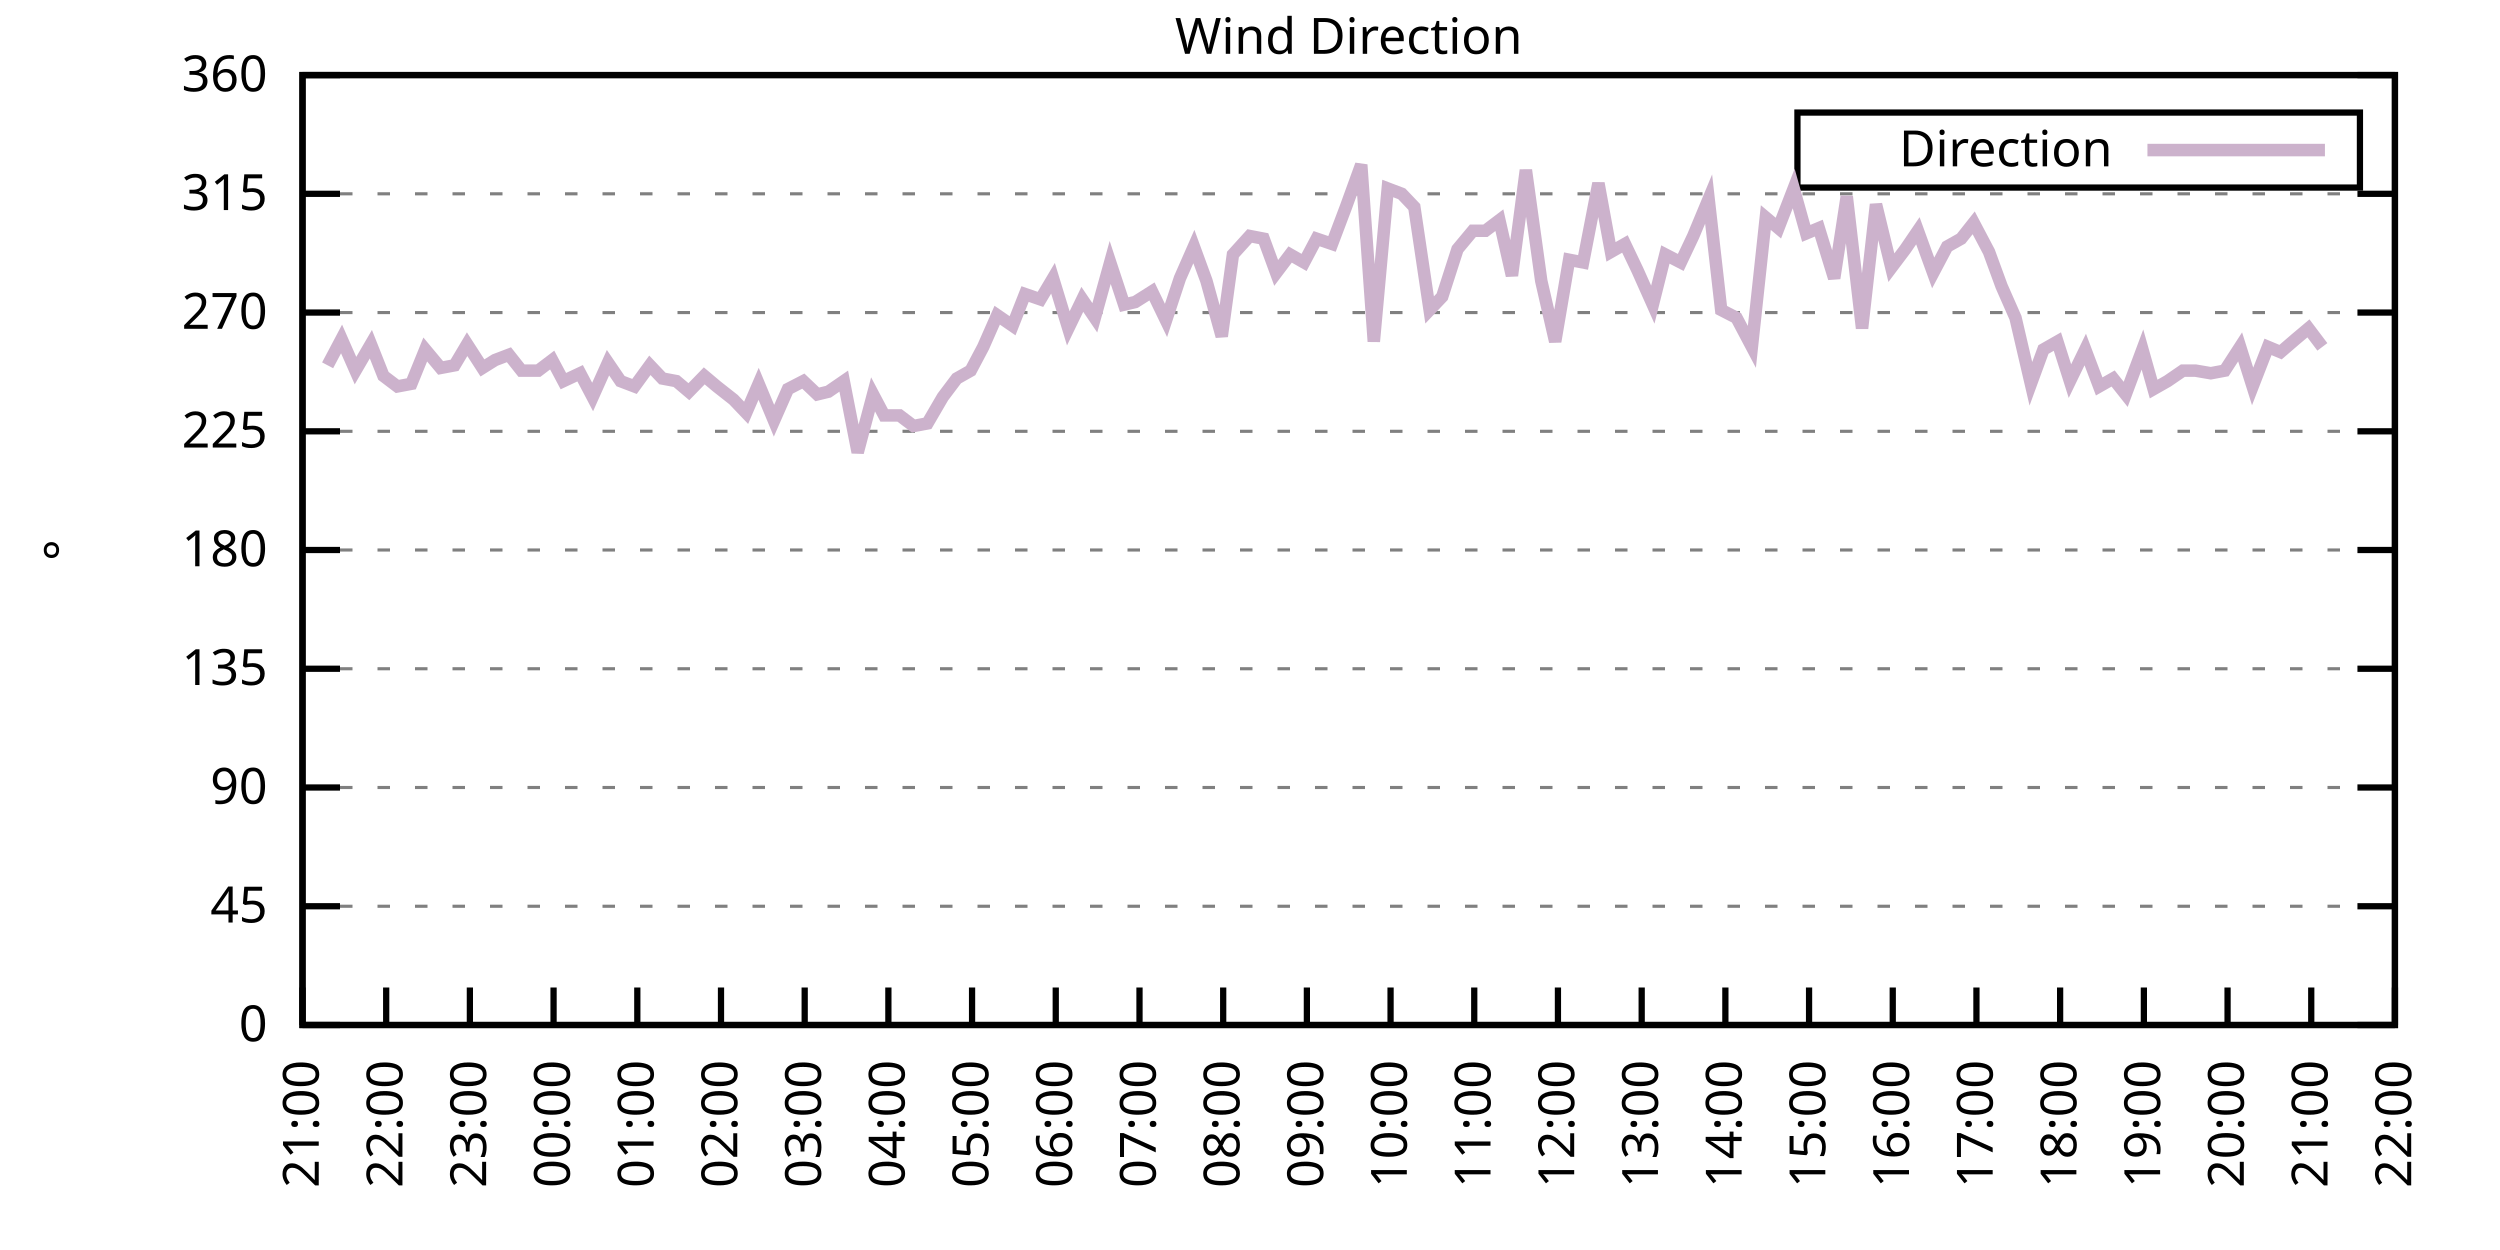
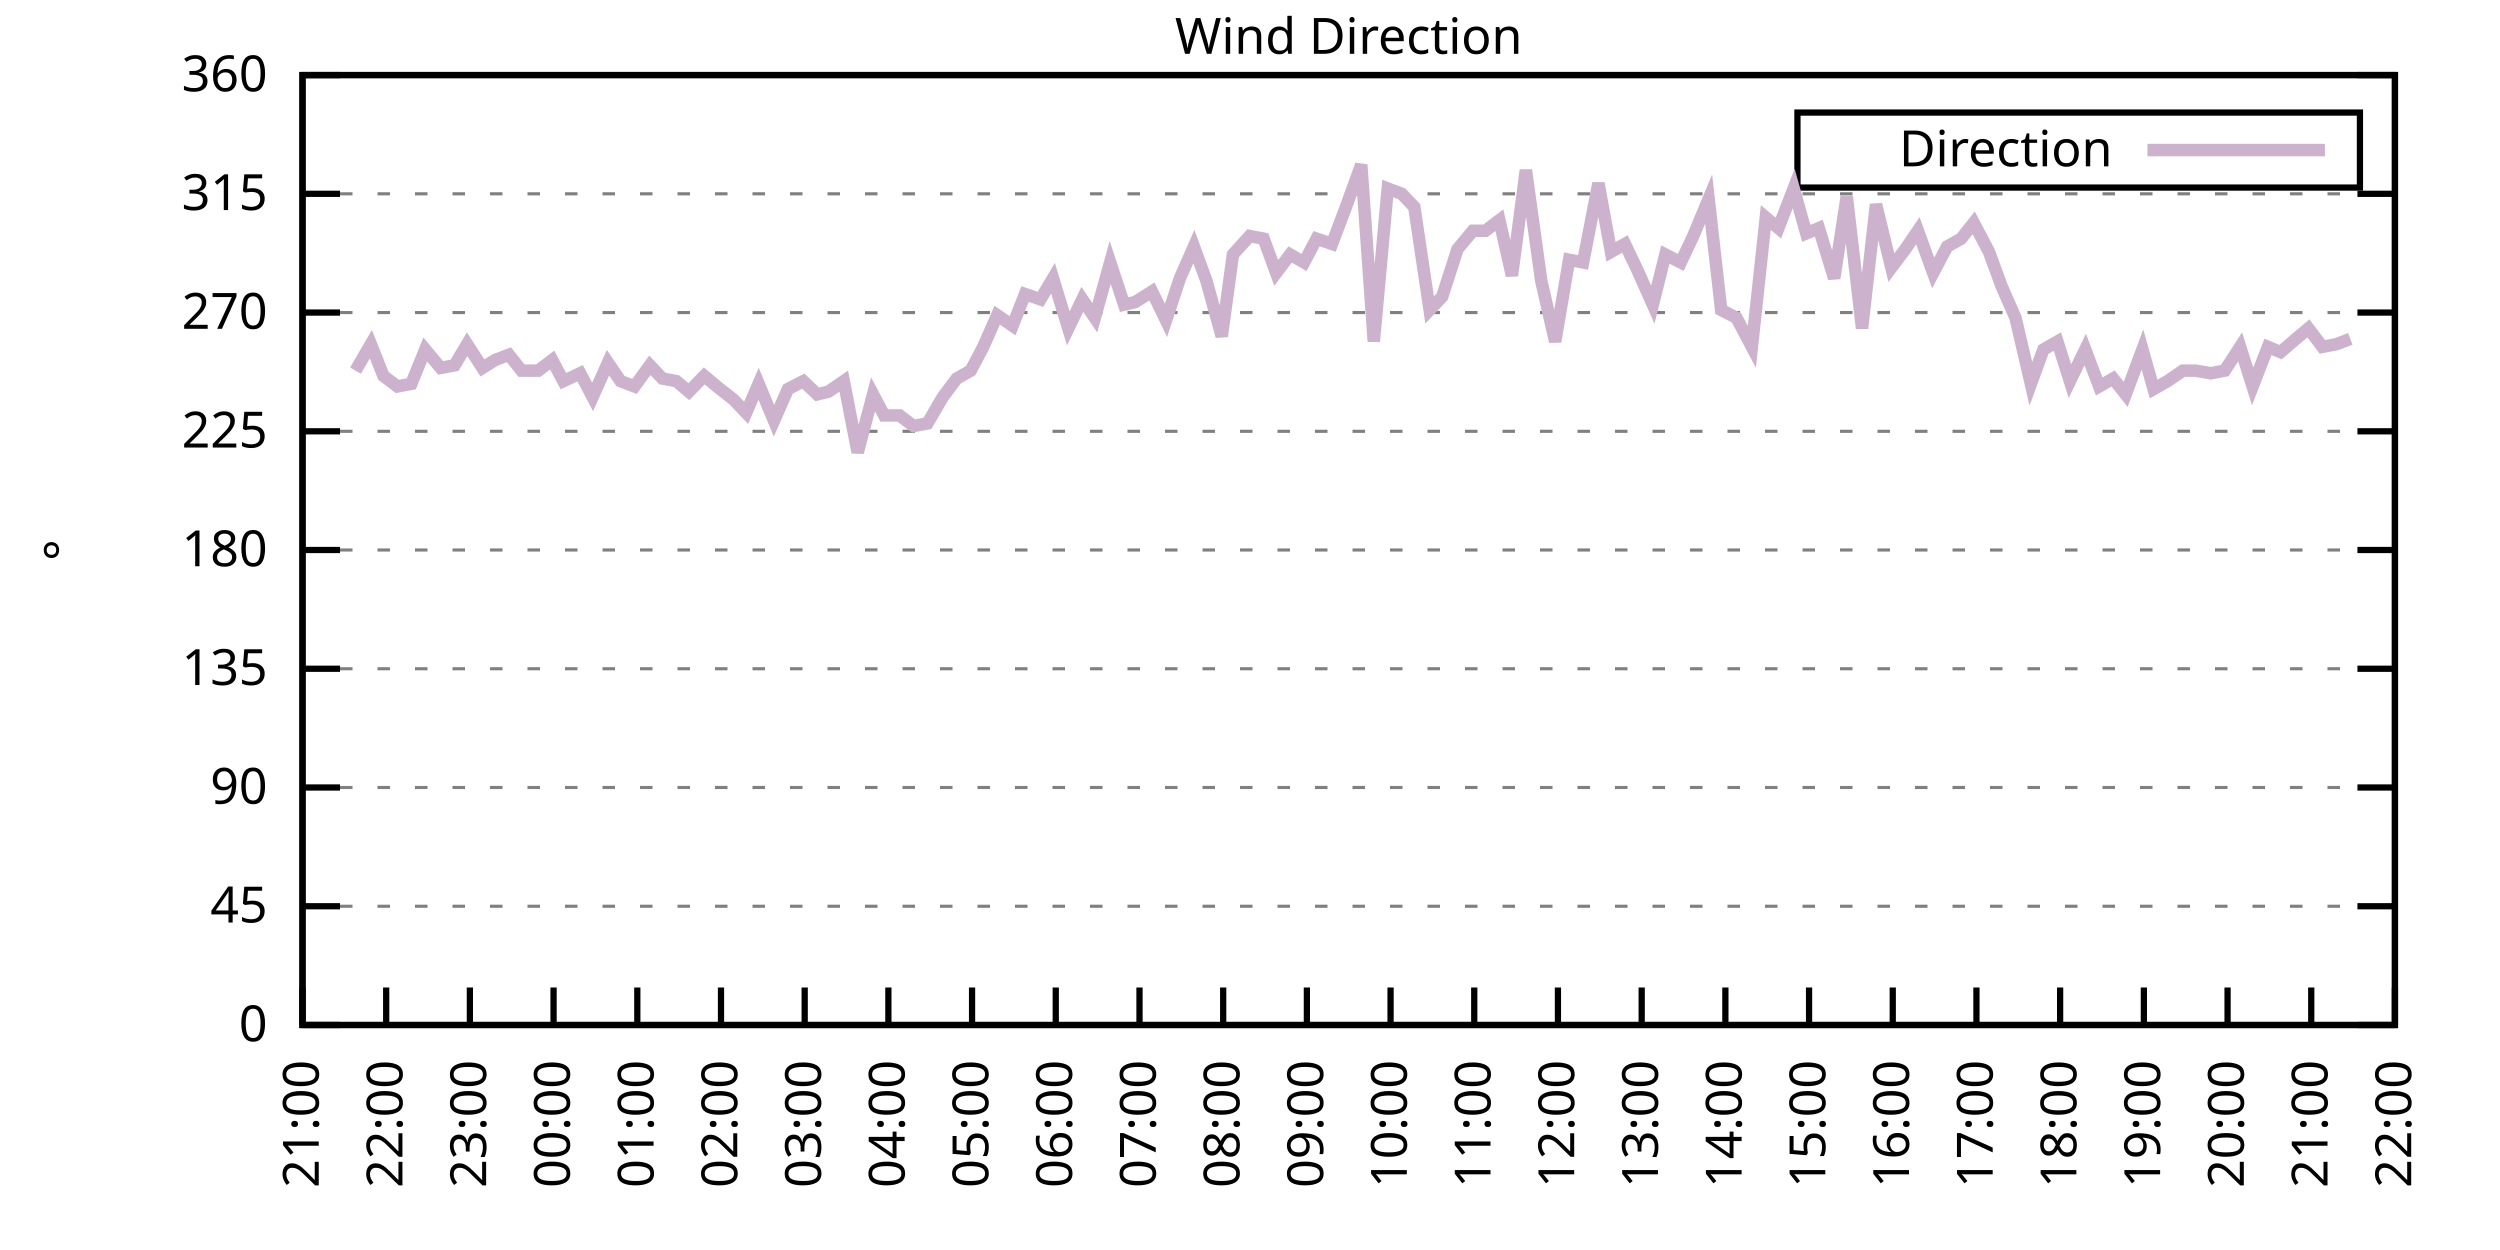
<svg xmlns="http://www.w3.org/2000/svg" xmlns:xlink="http://www.w3.org/1999/xlink" width="400" height="200" viewBox="0 0 400 200">
  <g id="gnuplot_canvas">
    <rect x="0" y="0" width="400" height="200" fill="none" />
    <defs>
      <circle id="gpDot" r="0.5" stroke-width="0.5" stroke="currentColor" />
      <path id="gpPt0" stroke-width="0.333" stroke="currentColor" d="M-1,0 h2 M0,-1 v2" />
      <path id="gpPt1" stroke-width="0.333" stroke="currentColor" d="M-1,-1 L1,1 M1,-1 L-1,1" />
      <path id="gpPt2" stroke-width="0.333" stroke="currentColor" d="M-1,0 L1,0 M0,-1 L0,1 M-1,-1 L1,1 M-1,1 L1,-1" />
      <rect id="gpPt3" stroke-width="0.333" stroke="currentColor" x="-1" y="-1" width="2" height="2" />
      <rect id="gpPt4" stroke-width="0.333" stroke="currentColor" fill="currentColor" x="-1" y="-1" width="2" height="2" />
      <circle id="gpPt5" stroke-width="0.333" stroke="currentColor" cx="0" cy="0" r="1" />
      <use xlink:href="#gpPt5" id="gpPt6" fill="currentColor" stroke="none" />
      <path id="gpPt7" stroke-width="0.333" stroke="currentColor" d="M0,-1.33 L-1.33,0.67 L1.33,0.67 z" />
      <use xlink:href="#gpPt7" id="gpPt8" fill="currentColor" stroke="none" />
      <use xlink:href="#gpPt7" id="gpPt9" stroke="currentColor" transform="rotate(180)" />
      <use xlink:href="#gpPt9" id="gpPt10" fill="currentColor" stroke="none" />
      <use xlink:href="#gpPt3" id="gpPt11" stroke="currentColor" transform="rotate(45)" />
      <use xlink:href="#gpPt11" id="gpPt12" fill="currentColor" stroke="none" />
      <path id="gpPt13" stroke-width="0.333" stroke="currentColor" d="M0,1.330 L1.265,0.411 L0.782,-1.067 L-0.782,-1.076 L-1.265,0.411 z" />
      <use xlink:href="#gpPt13" id="gpPt14" fill="currentColor" stroke="none" />
      <filter id="textbox" filterUnits="objectBoundingBox" x="0" y="0" height="1" width="1">
        <feFlood flood-color="white" flood-opacity="1" result="bgnd" />
        <feComposite in="SourceGraphic" in2="bgnd" operator="atop" />
      </filter>
      <filter id="greybox" filterUnits="objectBoundingBox" x="0" y="0" height="1" width="1">
        <feFlood flood-color="lightgrey" flood-opacity="1" result="grey" />
        <feComposite in="SourceGraphic" in2="grey" operator="atop" />
      </filter>
    </defs>
    <g fill="none" color="white" stroke="currentColor" stroke-width="1.00" stroke-linecap="butt" stroke-linejoin="miter">
</g>
    <g fill="none" color="black" stroke="currentColor" stroke-width="1.00" stroke-linecap="butt" stroke-linejoin="miter">
      <g stroke="none" shape-rendering="crispEdges">
        <polygon fill="rgb(255, 255, 255)" points="48.40,164.00 383.18,164.00 383.18,12.02 48.40,12.02 " />
      </g>
    </g>
    <g fill="none" color="black" stroke="currentColor" stroke-width="1.00" stroke-linecap="butt" stroke-linejoin="miter">
</g>
    <g fill="none" color="black" stroke="black" stroke-width="0.50" stroke-linecap="butt" stroke-linejoin="miter">
</g>
    <g fill="none" color="gray" stroke="currentColor" stroke-width="0.50" stroke-linecap="butt" stroke-linejoin="miter">
      <path stroke="gray" stroke-dasharray="2,4" class="gridline" d="M48.40,164.00 L383.19,164.00  " />
    </g>
    <g fill="none" color="gray" stroke="gray" stroke-width="1.00" stroke-linecap="butt" stroke-linejoin="miter">
</g>
    <g fill="none" color="black" stroke="currentColor" stroke-width="1.00" stroke-linecap="butt" stroke-linejoin="miter">
      <path stroke="black" d="M48.40,164.00 L54.40,164.00 M383.19,164.00 L377.19,164.00  " />
      <g transform="translate(42.80,166.60)" stroke="none" fill="black" font-family="Sans" font-size="8.00" text-anchor="end">
        <text>
          <tspan font-family="Sans"> 0</tspan>
        </text>
      </g>
    </g>
    <g fill="none" color="black" stroke="currentColor" stroke-width="1.00" stroke-linecap="butt" stroke-linejoin="miter">
</g>
    <g fill="none" color="black" stroke="black" stroke-width="0.50" stroke-linecap="butt" stroke-linejoin="miter">
</g>
    <g fill="none" color="gray" stroke="currentColor" stroke-width="0.50" stroke-linecap="butt" stroke-linejoin="miter">
      <path stroke="gray" stroke-dasharray="2,4" class="gridline" d="M48.40,145.00 L383.19,145.00  " />
    </g>
    <g fill="none" color="gray" stroke="gray" stroke-width="1.00" stroke-linecap="butt" stroke-linejoin="miter">
</g>
    <g fill="none" color="black" stroke="currentColor" stroke-width="1.00" stroke-linecap="butt" stroke-linejoin="miter">
      <path stroke="black" d="M48.40,145.00 L54.40,145.00 M383.19,145.00 L377.19,145.00  " />
      <g transform="translate(42.80,147.60)" stroke="none" fill="black" font-family="Sans" font-size="8.00" text-anchor="end">
        <text>
          <tspan font-family="Sans"> 45</tspan>
        </text>
      </g>
    </g>
    <g fill="none" color="black" stroke="currentColor" stroke-width="1.00" stroke-linecap="butt" stroke-linejoin="miter">
</g>
    <g fill="none" color="black" stroke="black" stroke-width="0.50" stroke-linecap="butt" stroke-linejoin="miter">
</g>
    <g fill="none" color="gray" stroke="currentColor" stroke-width="0.50" stroke-linecap="butt" stroke-linejoin="miter">
      <path stroke="gray" stroke-dasharray="2,4" class="gridline" d="M48.40,126.00 L383.19,126.00  " />
    </g>
    <g fill="none" color="gray" stroke="gray" stroke-width="1.00" stroke-linecap="butt" stroke-linejoin="miter">
</g>
    <g fill="none" color="black" stroke="currentColor" stroke-width="1.00" stroke-linecap="butt" stroke-linejoin="miter">
      <path stroke="black" d="M48.40,126.00 L54.40,126.00 M383.19,126.00 L377.19,126.00  " />
      <g transform="translate(42.80,128.60)" stroke="none" fill="black" font-family="Sans" font-size="8.00" text-anchor="end">
        <text>
          <tspan font-family="Sans"> 90</tspan>
        </text>
      </g>
    </g>
    <g fill="none" color="black" stroke="currentColor" stroke-width="1.00" stroke-linecap="butt" stroke-linejoin="miter">
</g>
    <g fill="none" color="black" stroke="black" stroke-width="0.50" stroke-linecap="butt" stroke-linejoin="miter">
</g>
    <g fill="none" color="gray" stroke="currentColor" stroke-width="0.50" stroke-linecap="butt" stroke-linejoin="miter">
      <path stroke="gray" stroke-dasharray="2,4" class="gridline" d="M48.40,107.00 L383.19,107.00  " />
    </g>
    <g fill="none" color="gray" stroke="gray" stroke-width="1.00" stroke-linecap="butt" stroke-linejoin="miter">
</g>
    <g fill="none" color="black" stroke="currentColor" stroke-width="1.00" stroke-linecap="butt" stroke-linejoin="miter">
      <path stroke="black" d="M48.40,107.00 L54.40,107.00 M383.19,107.00 L377.19,107.00  " />
      <g transform="translate(42.80,109.60)" stroke="none" fill="black" font-family="Sans" font-size="8.00" text-anchor="end">
        <text>
          <tspan font-family="Sans"> 135</tspan>
        </text>
      </g>
    </g>
    <g fill="none" color="black" stroke="currentColor" stroke-width="1.00" stroke-linecap="butt" stroke-linejoin="miter">
</g>
    <g fill="none" color="black" stroke="black" stroke-width="0.50" stroke-linecap="butt" stroke-linejoin="miter">
</g>
    <g fill="none" color="gray" stroke="currentColor" stroke-width="0.50" stroke-linecap="butt" stroke-linejoin="miter">
      <path stroke="gray" stroke-dasharray="2,4" class="gridline" d="M48.40,88.00 L383.19,88.00  " />
    </g>
    <g fill="none" color="gray" stroke="gray" stroke-width="1.00" stroke-linecap="butt" stroke-linejoin="miter">
</g>
    <g fill="none" color="black" stroke="currentColor" stroke-width="1.00" stroke-linecap="butt" stroke-linejoin="miter">
      <path stroke="black" d="M48.40,88.00 L54.40,88.00 M383.19,88.00 L377.19,88.00  " />
      <g transform="translate(42.80,90.60)" stroke="none" fill="black" font-family="Sans" font-size="8.00" text-anchor="end">
        <text>
          <tspan font-family="Sans"> 180</tspan>
        </text>
      </g>
    </g>
    <g fill="none" color="black" stroke="currentColor" stroke-width="1.00" stroke-linecap="butt" stroke-linejoin="miter">
</g>
    <g fill="none" color="black" stroke="black" stroke-width="0.50" stroke-linecap="butt" stroke-linejoin="miter">
</g>
    <g fill="none" color="gray" stroke="currentColor" stroke-width="0.50" stroke-linecap="butt" stroke-linejoin="miter">
      <path stroke="gray" stroke-dasharray="2,4" class="gridline" d="M48.40,69.01 L383.19,69.01  " />
    </g>
    <g fill="none" color="gray" stroke="gray" stroke-width="1.00" stroke-linecap="butt" stroke-linejoin="miter">
</g>
    <g fill="none" color="black" stroke="currentColor" stroke-width="1.00" stroke-linecap="butt" stroke-linejoin="miter">
      <path stroke="black" d="M48.40,69.01 L54.40,69.01 M383.19,69.01 L377.19,69.01  " />
      <g transform="translate(42.80,71.61)" stroke="none" fill="black" font-family="Sans" font-size="8.00" text-anchor="end">
        <text>
          <tspan font-family="Sans"> 225</tspan>
        </text>
      </g>
    </g>
    <g fill="none" color="black" stroke="currentColor" stroke-width="1.00" stroke-linecap="butt" stroke-linejoin="miter">
</g>
    <g fill="none" color="black" stroke="black" stroke-width="0.50" stroke-linecap="butt" stroke-linejoin="miter">
</g>
    <g fill="none" color="gray" stroke="currentColor" stroke-width="0.50" stroke-linecap="butt" stroke-linejoin="miter">
      <path stroke="gray" stroke-dasharray="2,4" class="gridline" d="M48.40,50.01 L383.19,50.01  " />
    </g>
    <g fill="none" color="gray" stroke="gray" stroke-width="1.00" stroke-linecap="butt" stroke-linejoin="miter">
</g>
    <g fill="none" color="black" stroke="currentColor" stroke-width="1.00" stroke-linecap="butt" stroke-linejoin="miter">
      <path stroke="black" d="M48.40,50.01 L54.40,50.01 M383.19,50.01 L377.19,50.01  " />
      <g transform="translate(42.80,52.61)" stroke="none" fill="black" font-family="Sans" font-size="8.00" text-anchor="end">
        <text>
          <tspan font-family="Sans"> 270</tspan>
        </text>
      </g>
    </g>
    <g fill="none" color="black" stroke="currentColor" stroke-width="1.00" stroke-linecap="butt" stroke-linejoin="miter">
</g>
    <g fill="none" color="black" stroke="black" stroke-width="0.50" stroke-linecap="butt" stroke-linejoin="miter">
</g>
    <g fill="none" color="gray" stroke="currentColor" stroke-width="0.50" stroke-linecap="butt" stroke-linejoin="miter">
      <path stroke="gray" stroke-dasharray="2,4" class="gridline" d="M48.40,31.01 L383.19,31.01  " />
    </g>
    <g fill="none" color="gray" stroke="gray" stroke-width="1.00" stroke-linecap="butt" stroke-linejoin="miter">
</g>
    <g fill="none" color="black" stroke="currentColor" stroke-width="1.00" stroke-linecap="butt" stroke-linejoin="miter">
      <path stroke="black" d="M48.40,31.01 L54.40,31.01 M383.19,31.01 L377.19,31.01  " />
      <g transform="translate(42.80,33.61)" stroke="none" fill="black" font-family="Sans" font-size="8.00" text-anchor="end">
        <text>
          <tspan font-family="Sans"> 315</tspan>
        </text>
      </g>
    </g>
    <g fill="none" color="black" stroke="currentColor" stroke-width="1.00" stroke-linecap="butt" stroke-linejoin="miter">
</g>
    <g fill="none" color="black" stroke="black" stroke-width="0.50" stroke-linecap="butt" stroke-linejoin="miter">
</g>
    <g fill="none" color="gray" stroke="currentColor" stroke-width="0.50" stroke-linecap="butt" stroke-linejoin="miter">
      <path stroke="gray" stroke-dasharray="2,4" class="gridline" d="M48.40,12.01 L383.19,12.01  " />
    </g>
    <g fill="none" color="gray" stroke="gray" stroke-width="1.00" stroke-linecap="butt" stroke-linejoin="miter">
</g>
    <g fill="none" color="black" stroke="currentColor" stroke-width="1.00" stroke-linecap="butt" stroke-linejoin="miter">
      <path stroke="black" d="M48.40,12.01 L54.40,12.01 M383.19,12.01 L377.19,12.01  " />
      <g transform="translate(42.80,14.61)" stroke="none" fill="black" font-family="Sans" font-size="8.00" text-anchor="end">
        <text>
          <tspan font-family="Sans"> 360</tspan>
        </text>
      </g>
    </g>
    <g fill="none" color="black" stroke="currentColor" stroke-width="1.00" stroke-linecap="butt" stroke-linejoin="miter">
      <path stroke="black" d="M48.40,164.00 L48.40,158.00  " />
      <g transform="translate(51.00,169.60) rotate(270.00)" stroke="none" fill="black" font-family="Sans" font-size="8.00" text-anchor="end">
        <text>
          <tspan font-family="Sans">21:00</tspan>
        </text>
      </g>
    </g>
    <g fill="none" color="black" stroke="currentColor" stroke-width="1.00" stroke-linecap="butt" stroke-linejoin="miter">
      <path stroke="black" d="M61.79,164.00 L61.79,158.00  " />
      <g transform="translate(64.39,169.60) rotate(270.00)" stroke="none" fill="black" font-family="Sans" font-size="8.00" text-anchor="end">
        <text>
          <tspan font-family="Sans">22:00</tspan>
        </text>
      </g>
    </g>
    <g fill="none" color="black" stroke="currentColor" stroke-width="1.00" stroke-linecap="butt" stroke-linejoin="miter">
      <path stroke="black" d="M75.18,164.00 L75.18,158.00  " />
      <g transform="translate(77.78,169.60) rotate(270.00)" stroke="none" fill="black" font-family="Sans" font-size="8.00" text-anchor="end">
        <text>
          <tspan font-family="Sans">23:00</tspan>
        </text>
      </g>
    </g>
    <g fill="none" color="black" stroke="currentColor" stroke-width="1.00" stroke-linecap="butt" stroke-linejoin="miter">
      <path stroke="black" d="M88.57,164.00 L88.57,158.00  " />
      <g transform="translate(91.17,169.60) rotate(270.00)" stroke="none" fill="black" font-family="Sans" font-size="8.00" text-anchor="end">
        <text>
          <tspan font-family="Sans">00:00</tspan>
        </text>
      </g>
    </g>
    <g fill="none" color="black" stroke="currentColor" stroke-width="1.00" stroke-linecap="butt" stroke-linejoin="miter">
      <path stroke="black" d="M101.97,164.00 L101.97,158.00  " />
      <g transform="translate(104.57,169.60) rotate(270.00)" stroke="none" fill="black" font-family="Sans" font-size="8.00" text-anchor="end">
        <text>
          <tspan font-family="Sans">01:00</tspan>
        </text>
      </g>
    </g>
    <g fill="none" color="black" stroke="currentColor" stroke-width="1.00" stroke-linecap="butt" stroke-linejoin="miter">
      <path stroke="black" d="M115.36,164.00 L115.36,158.00  " />
      <g transform="translate(117.96,169.60) rotate(270.00)" stroke="none" fill="black" font-family="Sans" font-size="8.00" text-anchor="end">
        <text>
          <tspan font-family="Sans">02:00</tspan>
        </text>
      </g>
    </g>
    <g fill="none" color="black" stroke="currentColor" stroke-width="1.00" stroke-linecap="butt" stroke-linejoin="miter">
      <path stroke="black" d="M128.75,164.00 L128.75,158.00  " />
      <g transform="translate(131.35,169.60) rotate(270.00)" stroke="none" fill="black" font-family="Sans" font-size="8.00" text-anchor="end">
        <text>
          <tspan font-family="Sans">03:00</tspan>
        </text>
      </g>
    </g>
    <g fill="none" color="black" stroke="currentColor" stroke-width="1.00" stroke-linecap="butt" stroke-linejoin="miter">
      <path stroke="black" d="M142.14,164.00 L142.14,158.00  " />
      <g transform="translate(144.74,169.60) rotate(270.00)" stroke="none" fill="black" font-family="Sans" font-size="8.00" text-anchor="end">
        <text>
          <tspan font-family="Sans">04:00</tspan>
        </text>
      </g>
    </g>
    <g fill="none" color="black" stroke="currentColor" stroke-width="1.00" stroke-linecap="butt" stroke-linejoin="miter">
      <path stroke="black" d="M155.53,164.00 L155.53,158.00  " />
      <g transform="translate(158.13,169.60) rotate(270.00)" stroke="none" fill="black" font-family="Sans" font-size="8.00" text-anchor="end">
        <text>
          <tspan font-family="Sans">05:00</tspan>
        </text>
      </g>
    </g>
    <g fill="none" color="black" stroke="currentColor" stroke-width="1.00" stroke-linecap="butt" stroke-linejoin="miter">
      <path stroke="black" d="M168.92,164.00 L168.92,158.00  " />
      <g transform="translate(171.52,169.60) rotate(270.00)" stroke="none" fill="black" font-family="Sans" font-size="8.00" text-anchor="end">
        <text>
          <tspan font-family="Sans">06:00</tspan>
        </text>
      </g>
    </g>
    <g fill="none" color="black" stroke="currentColor" stroke-width="1.00" stroke-linecap="butt" stroke-linejoin="miter">
      <path stroke="black" d="M182.32,164.00 L182.32,158.00  " />
      <g transform="translate(184.92,169.60) rotate(270.00)" stroke="none" fill="black" font-family="Sans" font-size="8.00" text-anchor="end">
        <text>
          <tspan font-family="Sans">07:00</tspan>
        </text>
      </g>
    </g>
    <g fill="none" color="black" stroke="currentColor" stroke-width="1.00" stroke-linecap="butt" stroke-linejoin="miter">
      <path stroke="black" d="M195.71,164.00 L195.71,158.00  " />
      <g transform="translate(198.31,169.60) rotate(270.00)" stroke="none" fill="black" font-family="Sans" font-size="8.00" text-anchor="end">
        <text>
          <tspan font-family="Sans">08:00</tspan>
        </text>
      </g>
    </g>
    <g fill="none" color="black" stroke="currentColor" stroke-width="1.00" stroke-linecap="butt" stroke-linejoin="miter">
      <path stroke="black" d="M209.10,164.00 L209.10,158.00  " />
      <g transform="translate(211.70,169.60) rotate(270.00)" stroke="none" fill="black" font-family="Sans" font-size="8.00" text-anchor="end">
        <text>
          <tspan font-family="Sans">09:00</tspan>
        </text>
      </g>
    </g>
    <g fill="none" color="black" stroke="currentColor" stroke-width="1.00" stroke-linecap="butt" stroke-linejoin="miter">
      <path stroke="black" d="M222.49,164.00 L222.49,158.00  " />
      <g transform="translate(225.09,169.60) rotate(270.00)" stroke="none" fill="black" font-family="Sans" font-size="8.00" text-anchor="end">
        <text>
          <tspan font-family="Sans">10:00</tspan>
        </text>
      </g>
    </g>
    <g fill="none" color="black" stroke="currentColor" stroke-width="1.00" stroke-linecap="butt" stroke-linejoin="miter">
      <path stroke="black" d="M235.88,164.00 L235.88,158.00  " />
      <g transform="translate(238.48,169.60) rotate(270.00)" stroke="none" fill="black" font-family="Sans" font-size="8.00" text-anchor="end">
        <text>
          <tspan font-family="Sans">11:00</tspan>
        </text>
      </g>
    </g>
    <g fill="none" color="black" stroke="currentColor" stroke-width="1.00" stroke-linecap="butt" stroke-linejoin="miter">
      <path stroke="black" d="M249.27,164.00 L249.27,158.00  " />
      <g transform="translate(251.87,169.60) rotate(270.00)" stroke="none" fill="black" font-family="Sans" font-size="8.00" text-anchor="end">
        <text>
          <tspan font-family="Sans">12:00</tspan>
        </text>
      </g>
    </g>
    <g fill="none" color="black" stroke="currentColor" stroke-width="1.00" stroke-linecap="butt" stroke-linejoin="miter">
      <path stroke="black" d="M262.67,164.00 L262.67,158.00  " />
      <g transform="translate(265.27,169.60) rotate(270.00)" stroke="none" fill="black" font-family="Sans" font-size="8.00" text-anchor="end">
        <text>
          <tspan font-family="Sans">13:00</tspan>
        </text>
      </g>
    </g>
    <g fill="none" color="black" stroke="currentColor" stroke-width="1.00" stroke-linecap="butt" stroke-linejoin="miter">
      <path stroke="black" d="M276.06,164.00 L276.06,158.00  " />
      <g transform="translate(278.66,169.60) rotate(270.00)" stroke="none" fill="black" font-family="Sans" font-size="8.00" text-anchor="end">
        <text>
          <tspan font-family="Sans">14:00</tspan>
        </text>
      </g>
    </g>
    <g fill="none" color="black" stroke="currentColor" stroke-width="1.00" stroke-linecap="butt" stroke-linejoin="miter">
      <path stroke="black" d="M289.45,164.00 L289.45,158.00  " />
      <g transform="translate(292.05,169.60) rotate(270.00)" stroke="none" fill="black" font-family="Sans" font-size="8.00" text-anchor="end">
        <text>
          <tspan font-family="Sans">15:00</tspan>
        </text>
      </g>
    </g>
    <g fill="none" color="black" stroke="currentColor" stroke-width="1.00" stroke-linecap="butt" stroke-linejoin="miter">
      <path stroke="black" d="M302.84,164.00 L302.84,158.00  " />
      <g transform="translate(305.44,169.60) rotate(270.00)" stroke="none" fill="black" font-family="Sans" font-size="8.00" text-anchor="end">
        <text>
          <tspan font-family="Sans">16:00</tspan>
        </text>
      </g>
    </g>
    <g fill="none" color="black" stroke="currentColor" stroke-width="1.00" stroke-linecap="butt" stroke-linejoin="miter">
      <path stroke="black" d="M316.23,164.00 L316.23,158.00  " />
      <g transform="translate(318.83,169.60) rotate(270.00)" stroke="none" fill="black" font-family="Sans" font-size="8.00" text-anchor="end">
        <text>
          <tspan font-family="Sans">17:00</tspan>
        </text>
      </g>
    </g>
    <g fill="none" color="black" stroke="currentColor" stroke-width="1.00" stroke-linecap="butt" stroke-linejoin="miter">
      <path stroke="black" d="M329.62,164.00 L329.62,158.00  " />
      <g transform="translate(332.22,169.60) rotate(270.00)" stroke="none" fill="black" font-family="Sans" font-size="8.00" text-anchor="end">
        <text>
          <tspan font-family="Sans">18:00</tspan>
        </text>
      </g>
    </g>
    <g fill="none" color="black" stroke="currentColor" stroke-width="1.00" stroke-linecap="butt" stroke-linejoin="miter">
      <path stroke="black" d="M343.02,164.00 L343.02,158.00  " />
      <g transform="translate(345.62,169.60) rotate(270.00)" stroke="none" fill="black" font-family="Sans" font-size="8.00" text-anchor="end">
        <text>
          <tspan font-family="Sans">19:00</tspan>
        </text>
      </g>
    </g>
    <g fill="none" color="black" stroke="currentColor" stroke-width="1.00" stroke-linecap="butt" stroke-linejoin="miter">
      <path stroke="black" d="M356.41,164.00 L356.41,158.00  " />
      <g transform="translate(359.01,169.60) rotate(270.00)" stroke="none" fill="black" font-family="Sans" font-size="8.00" text-anchor="end">
        <text>
          <tspan font-family="Sans">20:00</tspan>
        </text>
      </g>
    </g>
    <g fill="none" color="black" stroke="currentColor" stroke-width="1.00" stroke-linecap="butt" stroke-linejoin="miter">
      <path stroke="black" d="M369.80,164.00 L369.80,158.00  " />
      <g transform="translate(372.40,169.60) rotate(270.00)" stroke="none" fill="black" font-family="Sans" font-size="8.00" text-anchor="end">
        <text>
          <tspan font-family="Sans">21:00</tspan>
        </text>
      </g>
    </g>
    <g fill="none" color="black" stroke="currentColor" stroke-width="1.00" stroke-linecap="butt" stroke-linejoin="miter">
      <path stroke="black" d="M383.19,164.00 L383.19,158.00  " />
      <g transform="translate(385.79,169.60) rotate(270.00)" stroke="none" fill="black" font-family="Sans" font-size="8.00" text-anchor="end">
        <text>
          <tspan font-family="Sans">22:00</tspan>
        </text>
      </g>
    </g>
    <g fill="none" color="black" stroke="currentColor" stroke-width="1.00" stroke-linecap="butt" stroke-linejoin="miter">
</g>
    <g fill="none" color="black" stroke="currentColor" stroke-width="1.00" stroke-linecap="butt" stroke-linejoin="miter">
      <path stroke="black" d="M48.40,12.01 L48.40,164.00 L383.19,164.00 L383.19,12.01 L48.40,12.01 Z  " />
    </g>
    <g fill="none" color="black" stroke="currentColor" stroke-width="1.00" stroke-linecap="butt" stroke-linejoin="miter">
</g>
    <g fill="none" color="black" stroke="currentColor" stroke-width="1.00" stroke-linecap="butt" stroke-linejoin="miter">
      <path stroke="black" d="M287.59,30.01 L287.59,18.01 L377.59,18.01 L377.59,30.01 L287.59,30.01 Z  " />
    </g>
    <g id="Wind_direction_plot_1">
      <g fill="none" color="white" stroke="black" stroke-width="2.00" stroke-linecap="butt" stroke-linejoin="miter">
</g>
      <g fill="none" color="black" stroke="currentColor" stroke-width="2.00" stroke-linecap="butt" stroke-linejoin="miter">
        <g transform="translate(337.99,26.61)" stroke="none" fill="black" font-family="Sans" font-size="8.00" text-anchor="end">
          <text>
            <tspan font-family="Sans">Direction</tspan>
          </text>
        </g>
      </g>
      <g fill="none" color="black" stroke="currentColor" stroke-width="2.00" stroke-linecap="butt" stroke-linejoin="miter">
-         <path stroke="rgb(204, 178, 204)" d="M343.59,24.01 L371.99,24.01 M52.42,58.45 L54.65,54.23 L56.88,59.30 L59.34,55.07 L61.35,60.14 L63.58,61.83   L65.81,61.41 L68.04,55.92 L70.50,58.87 L72.73,58.45 L74.74,55.07 L77.19,58.87 L79.20,57.61 L81.43,56.76   L83.44,59.30 L86.12,59.30 L88.35,57.61 L90.14,60.98 L92.82,59.72 L94.82,63.52 L97.28,58.03 L99.29,60.98   L101.52,61.83 L103.98,58.45 L105.98,60.56 L108.22,60.98 L110.22,62.67 L112.68,60.14 L114.69,61.83 L117.37,63.94   L119.38,66.05 L121.38,61.41 L123.84,67.32 L126.07,62.25 L128.53,60.98 L130.76,63.10 L132.54,62.67 L135.00,60.98   L137.23,72.38 L139.69,63.10 L141.47,66.47 L143.93,66.47 L146.16,68.16 L148.39,67.74 L150.85,63.52 L153.08,60.56   L155.31,59.30 L157.32,55.50 L159.55,50.43 L162.01,52.12 L164.01,47.05 L166.47,47.90 L168.48,44.52 L170.93,52.54   L173.17,47.90 L175.17,50.85 L177.63,41.99 L179.86,48.74 L181.65,48.32 L184.32,46.63 L186.56,51.27 L188.79,44.52   L191.02,39.45 L193.03,44.94 L195.48,53.81 L197.27,40.72 L199.95,37.76 L202.18,38.19 L204.19,43.67 L206.42,40.72   L208.65,41.99 L210.66,38.19 L213.12,39.03 L215.35,33.12 L217.80,26.36 L219.81,54.65 L222.04,30.16 L224.28,31.01   L226.29,33.12 L228.74,49.59 L230.75,47.47 L233.20,39.87 L235.66,36.92 L237.67,36.92 L239.90,35.23 L241.91,44.10   L244.14,27.21 L246.60,44.94 L248.83,54.65 L251.06,41.56 L253.29,41.99 L255.75,29.32 L257.76,40.30 L259.99,39.03   L262.00,43.25 L264.45,48.74 L266.46,40.72 L268.92,41.99 L270.92,37.76 L273.38,31.85 L275.39,49.59 L277.84,50.85   L280.30,55.50 L282.53,34.81 L284.54,36.50 L286.99,30.16 L289.00,37.34 L291.01,36.50 L293.47,44.52 L295.48,31.43   L297.93,52.54 L300.16,32.70 L302.62,42.83 L304.85,39.87 L306.86,36.92 L309.31,43.67 L311.54,39.45 L313.78,38.19   L315.79,35.65 L318.24,40.30 L320.25,45.79 L322.48,50.85 L324.94,61.41 L326.95,55.92 L329.18,54.65 L331.19,60.98   L333.64,55.92 L335.87,61.83 L338.10,60.56 L340.11,63.10 L342.79,55.92 L344.58,62.25 L346.81,60.98 L349.26,59.30   L351.27,59.30 L353.73,59.72 L355.96,59.30 L358.42,55.50 L360.42,61.83 L362.88,55.50 L364.89,56.34 L367.34,54.23   L369.35,52.54 L371.58,55.50  " />
+         <path stroke="rgb(204, 178, 204)" d="M343.59,24.01 L371.99,24.01 M56.88,59.30 L59.34,55.07 L61.35,60.14 L63.58,61.83 L65.81,61.41 L68.04,55.92   L70.50,58.87 L72.73,58.45 L74.74,55.07 L77.19,58.87 L79.20,57.61 L81.43,56.76 L83.44,59.30 L86.12,59.30   L88.35,57.61 L90.14,60.98 L92.82,59.72 L94.82,63.52 L97.28,58.03 L99.29,60.98 L101.52,61.83 L103.98,58.45   L105.98,60.56 L108.22,60.98 L110.22,62.67 L112.68,60.14 L114.69,61.83 L117.37,63.94 L119.38,66.05 L121.38,61.41   L123.84,67.32 L126.07,62.25 L128.53,60.98 L130.76,63.10 L132.54,62.67 L135.00,60.98 L137.23,72.38 L139.69,63.10   L141.47,66.47 L143.93,66.47 L146.16,68.16 L148.39,67.74 L150.85,63.52 L153.08,60.56 L155.31,59.30 L157.32,55.50   L159.55,50.43 L162.01,52.12 L164.01,47.05 L166.47,47.90 L168.48,44.52 L170.93,52.54 L173.17,47.90 L175.17,50.85   L177.63,41.99 L179.86,48.74 L181.65,48.32 L184.32,46.63 L186.56,51.27 L188.79,44.52 L191.02,39.45 L193.03,44.94   L195.48,53.81 L197.27,40.72 L199.95,37.76 L202.18,38.19 L204.19,43.67 L206.42,40.72 L208.65,41.99 L210.66,38.19   L213.12,39.03 L215.35,33.12 L217.80,26.36 L219.81,54.65 L222.04,30.16 L224.28,31.01 L226.29,33.12 L228.74,49.59   L230.75,47.47 L233.20,39.87 L235.66,36.92 L237.67,36.92 L239.90,35.23 L241.91,44.10 L244.14,27.21 L246.60,44.94   L248.83,54.65 L251.06,41.56 L253.29,41.99 L255.75,29.32 L257.76,40.30 L259.99,39.03 L262.00,43.25 L264.45,48.74   L266.46,40.72 L268.92,41.99 L270.92,37.76 L273.38,31.85 L275.39,49.59 L277.84,50.85 L280.30,55.50 L282.53,34.81   L284.54,36.50 L286.99,30.16 L289.00,37.34 L291.01,36.50 L293.47,44.52 L295.48,31.43 L297.93,52.54 L300.16,32.70   L302.62,42.83 L304.85,39.87 L306.86,36.92 L309.31,43.67 L311.54,39.45 L313.78,38.19 L315.79,35.65 L318.24,40.30   L320.25,45.79 L322.48,50.85 L324.94,61.41 L326.95,55.92 L329.18,54.65 L331.19,60.98 L333.64,55.92 L335.87,61.83   L338.10,60.56 L340.11,63.10 L342.79,55.92 L344.58,62.25 L346.81,60.98 L349.26,59.30 L351.27,59.30 L353.73,59.72   L355.96,59.30 L358.42,55.50 L360.42,61.83 L362.88,55.50 L364.89,56.34 L367.34,54.23 L369.35,52.54 L371.58,55.50   L373.82,55.07 L376.05,54.23  " />
      </g>
    </g>
    <g fill="none" color="black" stroke="currentColor" stroke-width="2.00" stroke-linecap="butt" stroke-linejoin="miter">
</g>
    <g fill="none" color="black" stroke="black" stroke-width="1.00" stroke-linecap="butt" stroke-linejoin="miter">
</g>
    <g fill="none" color="black" stroke="currentColor" stroke-width="1.00" stroke-linecap="butt" stroke-linejoin="miter">
      <path stroke="black" d="M48.40,12.01 L48.40,164.00 L383.19,164.00 L383.19,12.01 L48.40,12.01 Z  " />
      <g transform="translate(12.80,88.01) rotate(270.00)" stroke="none" fill="black" font-family="Sans" font-size="8.00" text-anchor="middle">
        <text>
          <tspan font-family="Sans">°</tspan>
        </text>
      </g>
    </g>
    <g fill="none" color="black" stroke="currentColor" stroke-width="1.00" stroke-linecap="butt" stroke-linejoin="miter">
</g>
    <g fill="none" color="black" stroke="currentColor" stroke-width="1.00" stroke-linecap="butt" stroke-linejoin="miter">
      <g transform="translate(215.79,8.61)" stroke="none" fill="black" font-family="Sans" font-size="8.00" text-anchor="middle">
        <text>
          <tspan font-family="Sans">Wind Direction</tspan>
        </text>
      </g>
    </g>
    <g fill="none" color="black" stroke="currentColor" stroke-width="1.00" stroke-linecap="butt" stroke-linejoin="miter">
</g>
  </g>
</svg>
